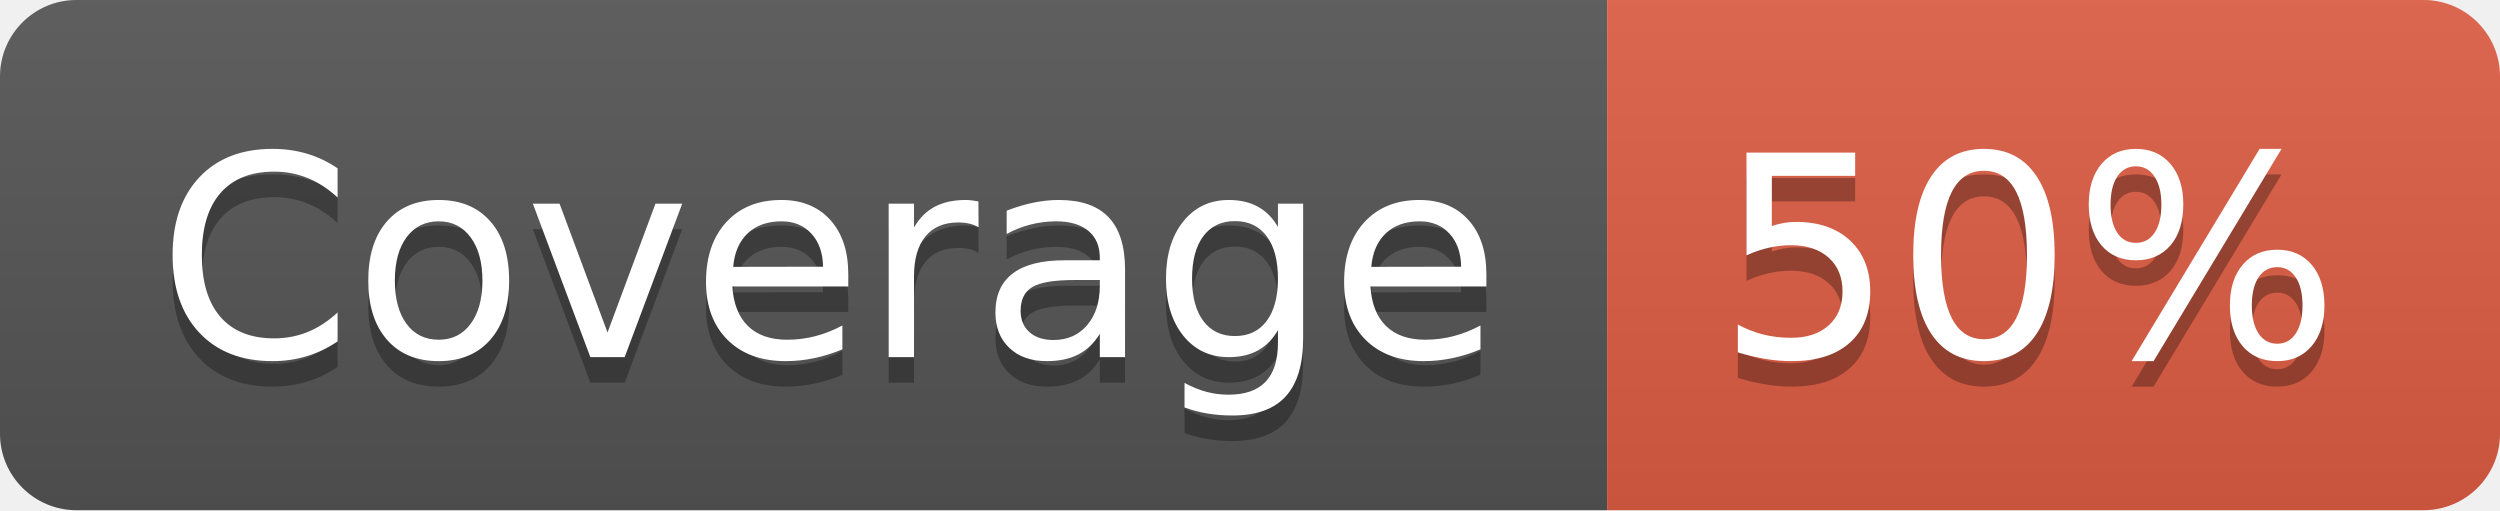
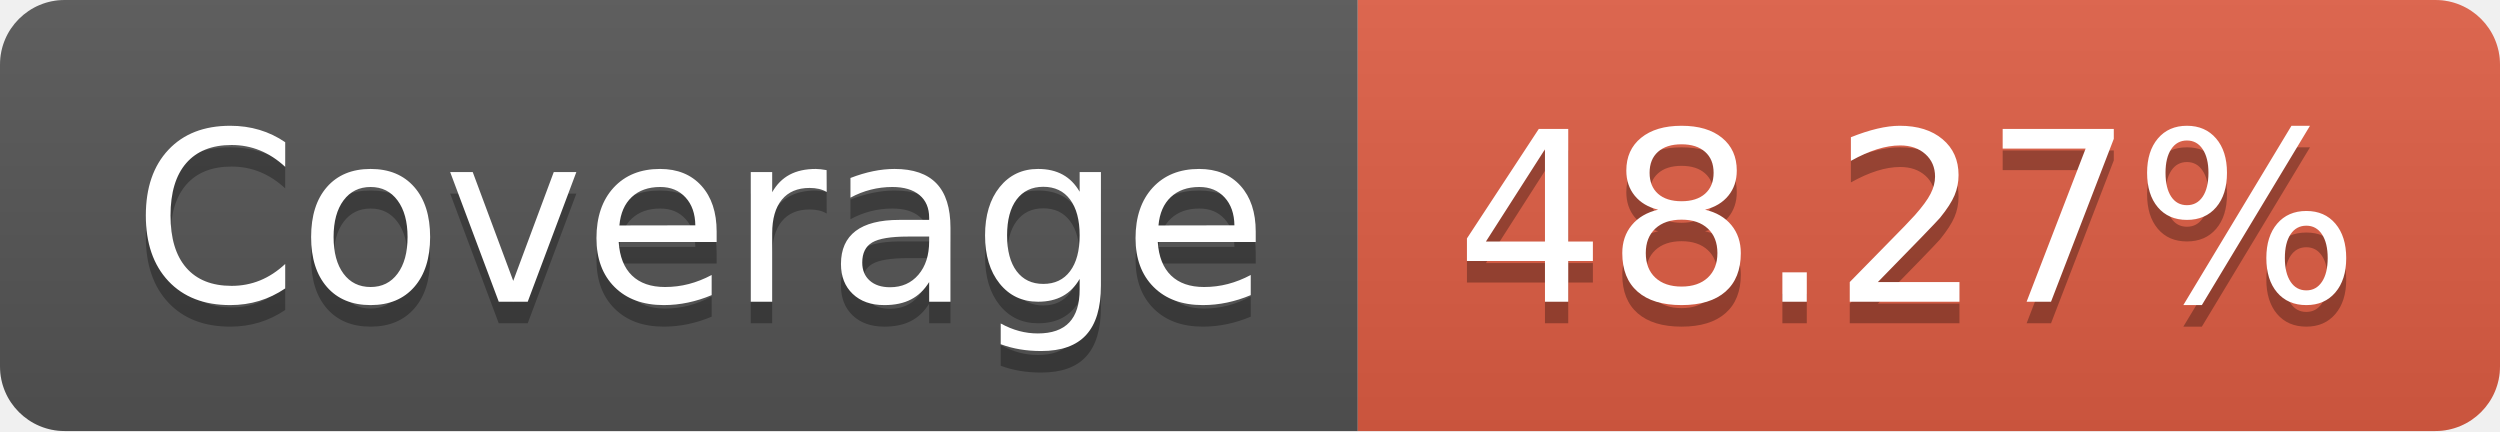
- <svg xmlns="http://www.w3.org/2000/svg" width="98" height="20" role="img" aria-label="Coverage: 50%">
+ <svg xmlns="http://www.w3.org/2000/svg" width="116" height="20" role="img" aria-label="Coverage: 48.27%">
  <linearGradient id="s" x2="0" y2="100%">
    <stop offset="0" stop-color="#bbb" stop-opacity=".1" />
    <stop offset="1" stop-opacity=".1" />
  </linearGradient>
  <clipPath id="r">
-     <rect width="98" height="20" rx="3" fill="#fff" />
+     <rect width="116" height="20" rx="3" fill="#fff" />
  </clipPath>
  <g clip-path="url(#r)">
    <rect width="63" height="20" fill="#555" />
-     <rect x="63" width="35" height="20" fill="#e05d44" />
-     <rect width="98" height="20" fill="url(#s)" />
+     <rect x="63" width="53" height="20" fill="#e05d44" />
+     <rect width="116" height="20" fill="url(#s)" />
  </g>
  <g fill="#fff" text-anchor="middle" font-family="Verdana,Geneva,DejaVu Sans,sans-serif" text-rendering="geometricPrecision" font-size="110">
    <text aria-hidden="true" x="325" y="150" fill="#010101" fill-opacity=".3" transform="scale(.1)" textLength="530">Coverage</text>
    <text x="325" y="140" transform="scale(.1)" fill="#fff" textLength="530">Coverage</text>
-     <text aria-hidden="true" x="795" y="150" fill="#010101" fill-opacity=".3" transform="scale(.1)" textLength="250">50%</text>
-     <text x="795" y="140" transform="scale(.1)" fill="#fff" textLength="250">50%</text>
+     <text aria-hidden="true" x="885" y="150" fill="#010101" fill-opacity=".3" transform="scale(.1)" textLength="430">48.27%</text>
+     <text x="885" y="140" transform="scale(.1)" fill="#fff" textLength="430">48.27%</text>
  </g>
</svg>
